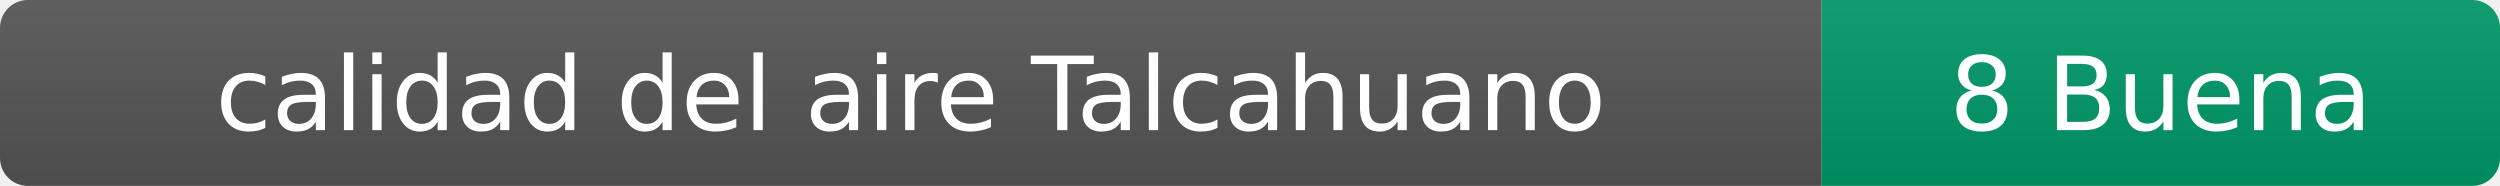
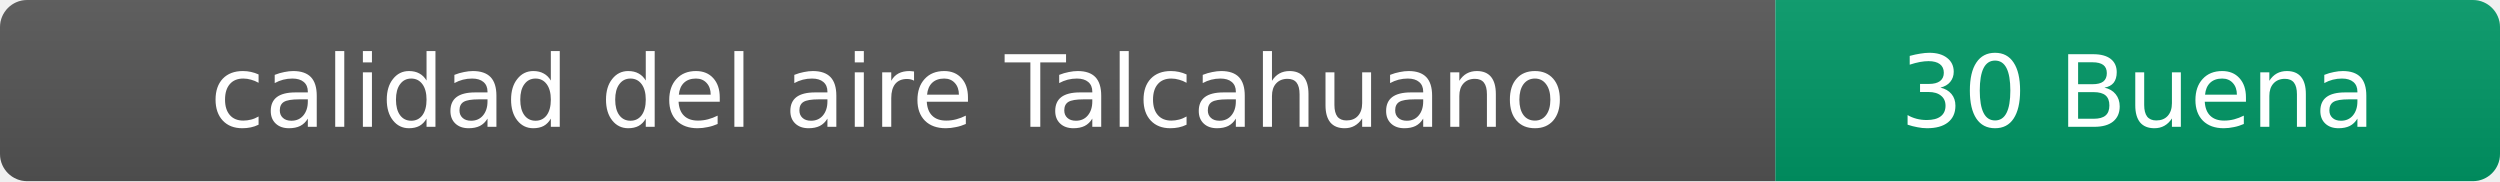
- <svg xmlns="http://www.w3.org/2000/svg" width="269" height="20" role="img" aria-label="calidad del aire: 8 Buena">
+ <svg xmlns="http://www.w3.org/2000/svg" width="276" height="20" role="img" aria-label="calidad del aire: 30 Buena">
  <linearGradient id="s" x2="0" y2="100%">
    <stop offset="0" stop-color="#bbb" stop-opacity=".1" />
    <stop offset="1" stop-opacity=".1" />
  </linearGradient>
  <clipPath id="r">
-     <rect width="269" height="20" rx="3" fill="#fff" />
+     <rect width="276" height="20" rx="3" fill="#fff" />
  </clipPath>
  <g clip-path="url(#r)">
    <rect width="196" height="20" fill="#555" />
-     <rect x="196" width="73" height="20" fill="#009966" />
-     <rect width="269" height="20" fill="url(#s)" />
+     <rect x="196" width="80" height="20" fill="#009966" />
+     <rect width="276" height="20" fill="url(#s)" />
  </g>
  <g fill="#fff" text-anchor="middle" font-family="Verdana,Geneva,DejaVu Sans,sans-serif" font-size="11">
    <text x="98" y="14">calidad del aire Talcahuano</text>
-     <text x="232.5" y="14">8 Buena</text>
+     <text x="236" y="14">30 Buena</text>
  </g>
</svg>
